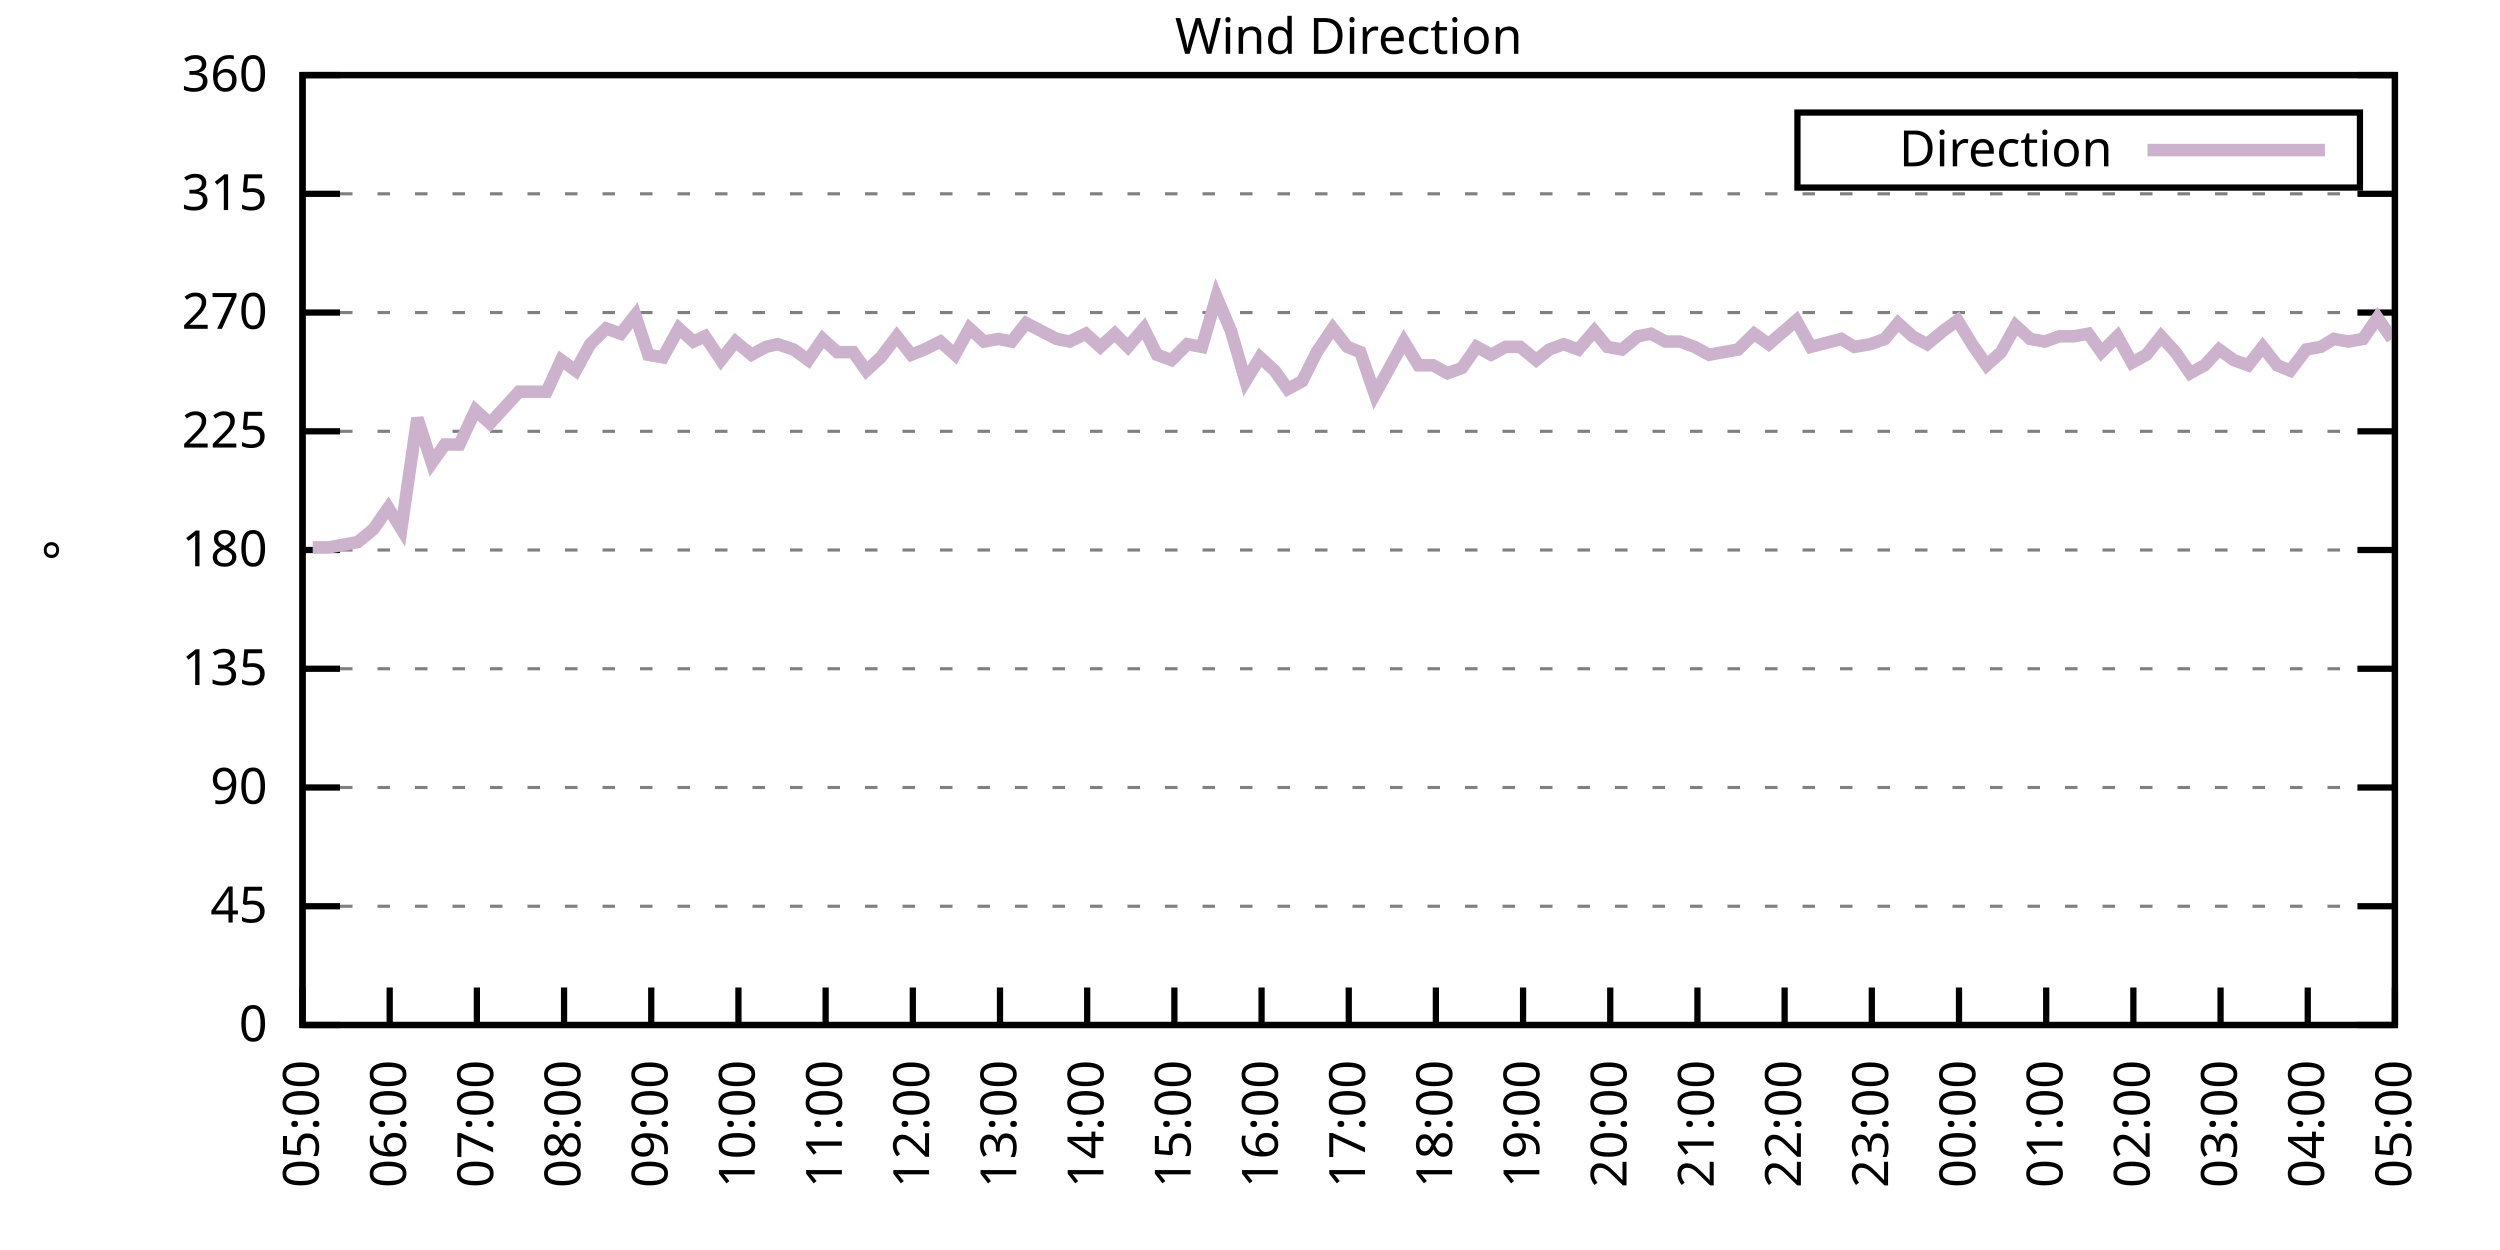
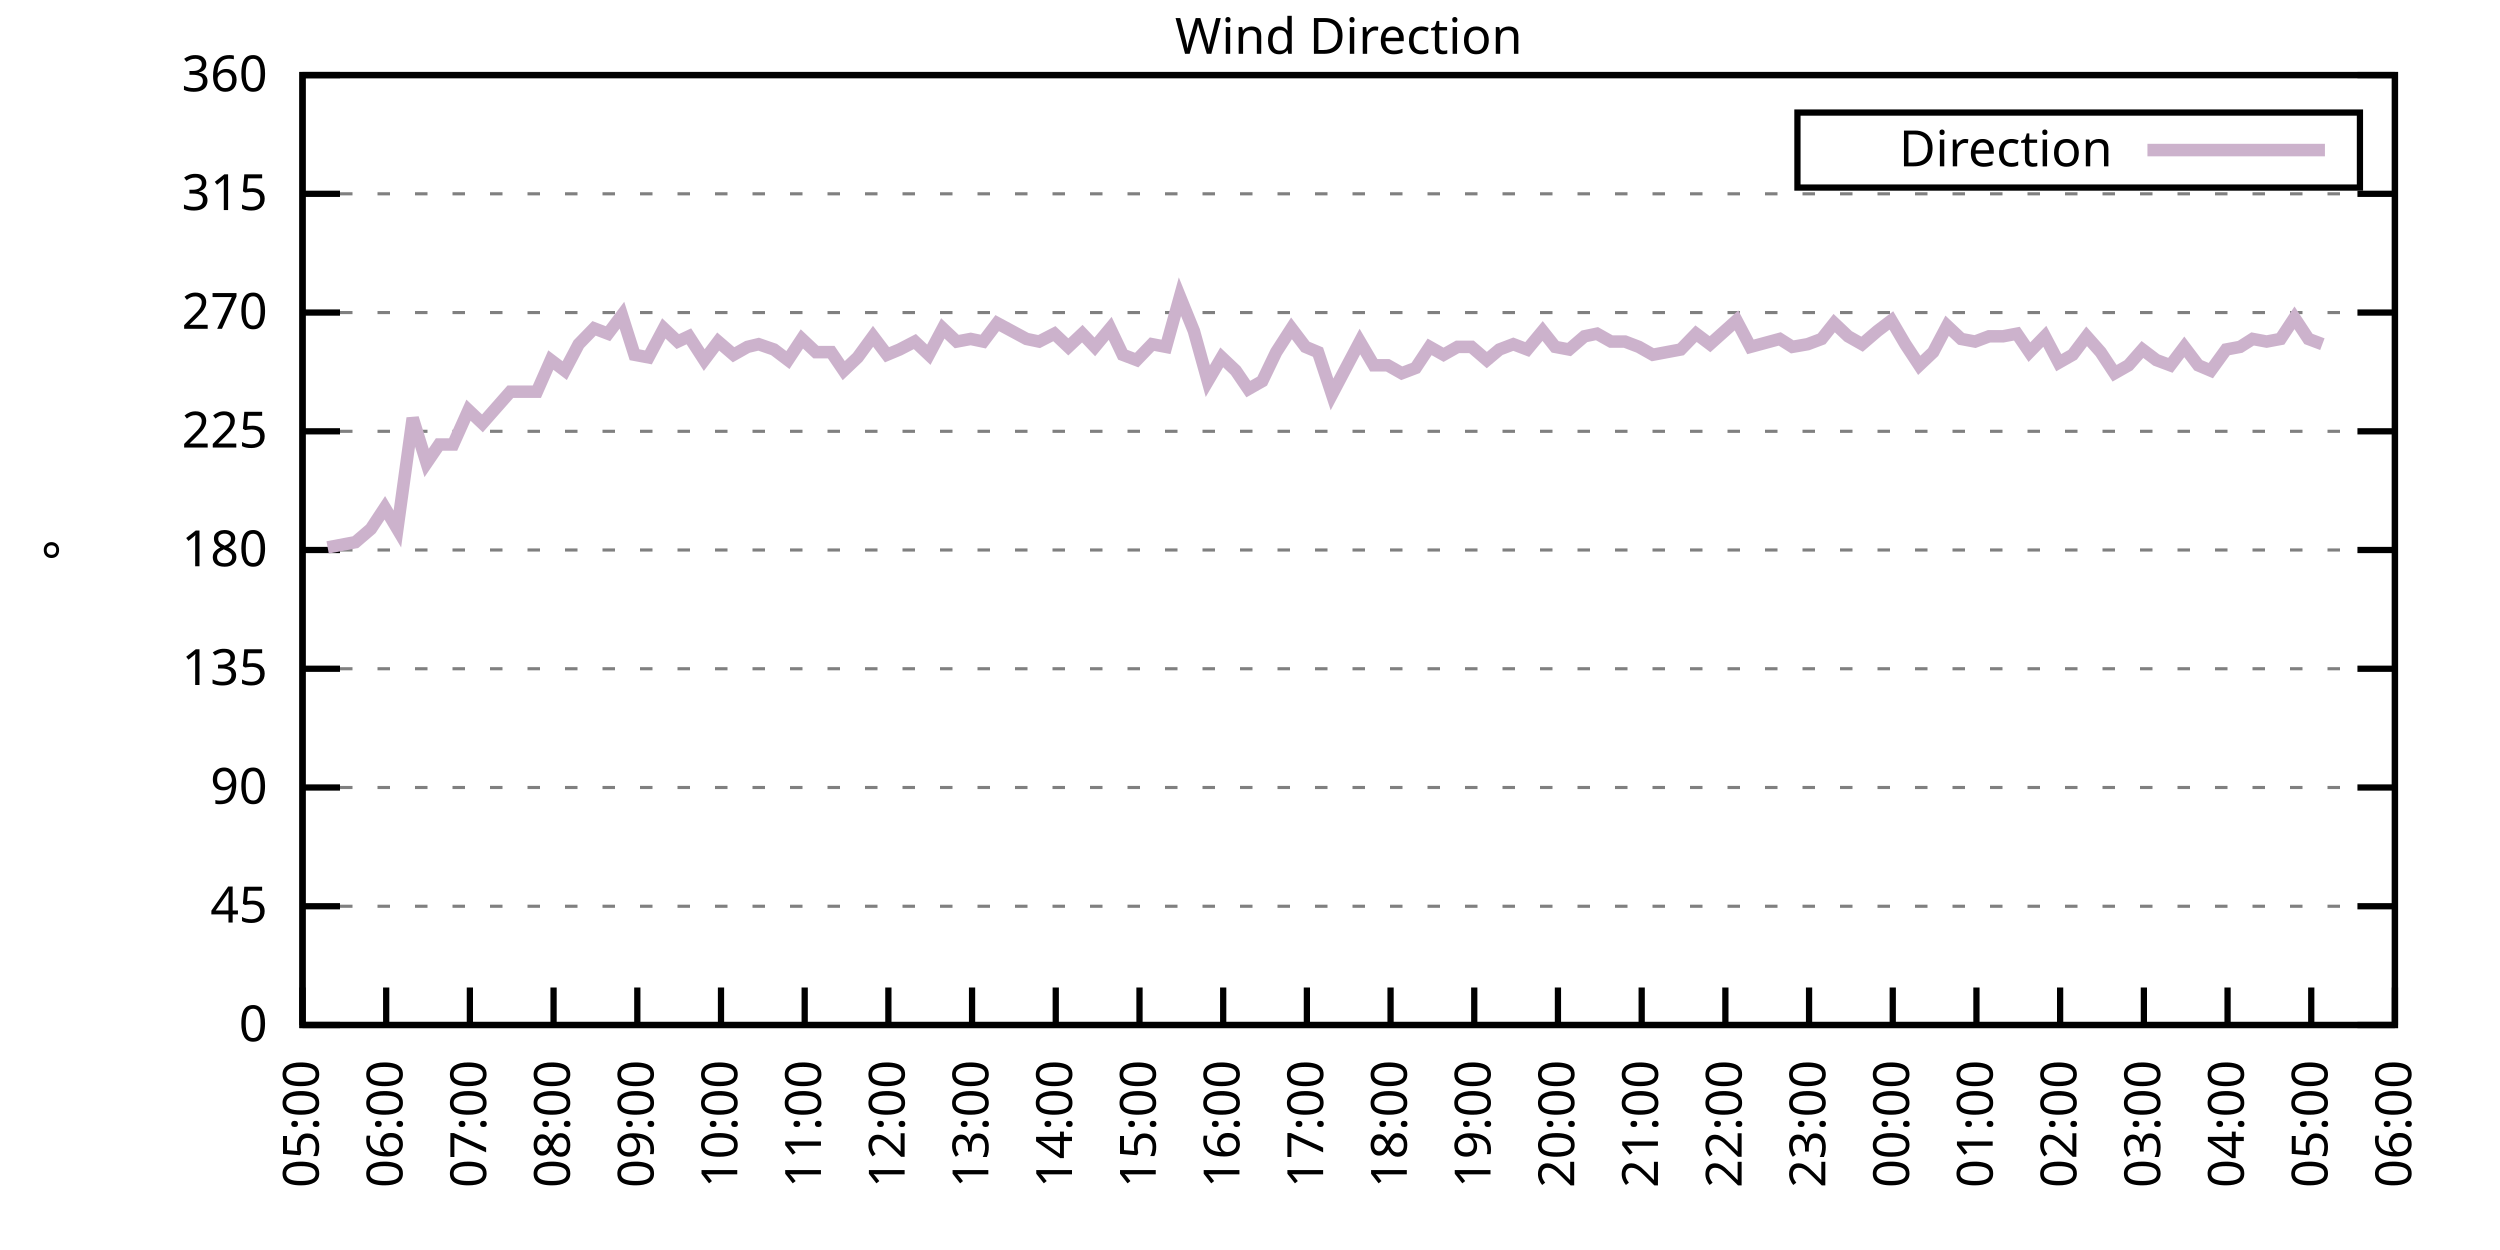
<svg xmlns="http://www.w3.org/2000/svg" xmlns:xlink="http://www.w3.org/1999/xlink" width="400" height="200" viewBox="0 0 400 200">
  <g id="gnuplot_canvas">
    <rect x="0" y="0" width="400" height="200" fill="none" />
    <defs>
      <circle id="gpDot" r="0.5" stroke-width="0.5" stroke="currentColor" />
      <path id="gpPt0" stroke-width="0.333" stroke="currentColor" d="M-1,0 h2 M0,-1 v2" />
      <path id="gpPt1" stroke-width="0.333" stroke="currentColor" d="M-1,-1 L1,1 M1,-1 L-1,1" />
      <path id="gpPt2" stroke-width="0.333" stroke="currentColor" d="M-1,0 L1,0 M0,-1 L0,1 M-1,-1 L1,1 M-1,1 L1,-1" />
      <rect id="gpPt3" stroke-width="0.333" stroke="currentColor" x="-1" y="-1" width="2" height="2" />
      <rect id="gpPt4" stroke-width="0.333" stroke="currentColor" fill="currentColor" x="-1" y="-1" width="2" height="2" />
      <circle id="gpPt5" stroke-width="0.333" stroke="currentColor" cx="0" cy="0" r="1" />
      <use xlink:href="#gpPt5" id="gpPt6" fill="currentColor" stroke="none" />
      <path id="gpPt7" stroke-width="0.333" stroke="currentColor" d="M0,-1.33 L-1.33,0.67 L1.33,0.67 z" />
      <use xlink:href="#gpPt7" id="gpPt8" fill="currentColor" stroke="none" />
      <use xlink:href="#gpPt7" id="gpPt9" stroke="currentColor" transform="rotate(180)" />
      <use xlink:href="#gpPt9" id="gpPt10" fill="currentColor" stroke="none" />
      <use xlink:href="#gpPt3" id="gpPt11" stroke="currentColor" transform="rotate(45)" />
      <use xlink:href="#gpPt11" id="gpPt12" fill="currentColor" stroke="none" />
      <path id="gpPt13" stroke-width="0.333" stroke="currentColor" d="M0,1.330 L1.265,0.411 L0.782,-1.067 L-0.782,-1.076 L-1.265,0.411 z" />
      <use xlink:href="#gpPt13" id="gpPt14" fill="currentColor" stroke="none" />
      <filter id="textbox" filterUnits="objectBoundingBox" x="0" y="0" height="1" width="1">
        <feFlood flood-color="white" flood-opacity="1" result="bgnd" />
        <feComposite in="SourceGraphic" in2="bgnd" operator="atop" />
      </filter>
      <filter id="greybox" filterUnits="objectBoundingBox" x="0" y="0" height="1" width="1">
        <feFlood flood-color="lightgrey" flood-opacity="1" result="grey" />
        <feComposite in="SourceGraphic" in2="grey" operator="atop" />
      </filter>
    </defs>
    <g fill="none" color="white" stroke="currentColor" stroke-width="1.00" stroke-linecap="butt" stroke-linejoin="miter">
</g>
    <g fill="none" color="black" stroke="currentColor" stroke-width="1.00" stroke-linecap="butt" stroke-linejoin="miter">
      <g stroke="none" shape-rendering="crispEdges">
        <polygon fill="rgb(255, 255, 255)" points="48.40,164.00 383.18,164.00 383.18,12.02 48.40,12.02 " />
      </g>
    </g>
    <g fill="none" color="black" stroke="currentColor" stroke-width="1.00" stroke-linecap="butt" stroke-linejoin="miter">
</g>
    <g fill="none" color="black" stroke="black" stroke-width="0.50" stroke-linecap="butt" stroke-linejoin="miter">
</g>
    <g fill="none" color="gray" stroke="currentColor" stroke-width="0.50" stroke-linecap="butt" stroke-linejoin="miter">
      <path stroke="gray" stroke-dasharray="2,4" class="gridline" d="M48.40,164.00 L383.19,164.00  " />
    </g>
    <g fill="none" color="gray" stroke="gray" stroke-width="1.00" stroke-linecap="butt" stroke-linejoin="miter">
</g>
    <g fill="none" color="black" stroke="currentColor" stroke-width="1.00" stroke-linecap="butt" stroke-linejoin="miter">
      <path stroke="black" d="M48.40,164.00 L54.40,164.00 M383.19,164.00 L377.19,164.00  " />
      <g transform="translate(42.80,166.60)" stroke="none" fill="black" font-family="Sans" font-size="8.00" text-anchor="end">
        <text>
          <tspan font-family="Sans"> 0</tspan>
        </text>
      </g>
    </g>
    <g fill="none" color="black" stroke="currentColor" stroke-width="1.00" stroke-linecap="butt" stroke-linejoin="miter">
</g>
    <g fill="none" color="black" stroke="black" stroke-width="0.50" stroke-linecap="butt" stroke-linejoin="miter">
</g>
    <g fill="none" color="gray" stroke="currentColor" stroke-width="0.50" stroke-linecap="butt" stroke-linejoin="miter">
      <path stroke="gray" stroke-dasharray="2,4" class="gridline" d="M48.40,145.00 L383.19,145.00  " />
    </g>
    <g fill="none" color="gray" stroke="gray" stroke-width="1.00" stroke-linecap="butt" stroke-linejoin="miter">
</g>
    <g fill="none" color="black" stroke="currentColor" stroke-width="1.00" stroke-linecap="butt" stroke-linejoin="miter">
      <path stroke="black" d="M48.40,145.00 L54.40,145.00 M383.19,145.00 L377.19,145.00  " />
      <g transform="translate(42.80,147.60)" stroke="none" fill="black" font-family="Sans" font-size="8.00" text-anchor="end">
        <text>
          <tspan font-family="Sans"> 45</tspan>
        </text>
      </g>
    </g>
    <g fill="none" color="black" stroke="currentColor" stroke-width="1.00" stroke-linecap="butt" stroke-linejoin="miter">
</g>
    <g fill="none" color="black" stroke="black" stroke-width="0.50" stroke-linecap="butt" stroke-linejoin="miter">
</g>
    <g fill="none" color="gray" stroke="currentColor" stroke-width="0.50" stroke-linecap="butt" stroke-linejoin="miter">
      <path stroke="gray" stroke-dasharray="2,4" class="gridline" d="M48.40,126.00 L383.19,126.00  " />
    </g>
    <g fill="none" color="gray" stroke="gray" stroke-width="1.00" stroke-linecap="butt" stroke-linejoin="miter">
</g>
    <g fill="none" color="black" stroke="currentColor" stroke-width="1.00" stroke-linecap="butt" stroke-linejoin="miter">
      <path stroke="black" d="M48.40,126.00 L54.40,126.00 M383.19,126.00 L377.19,126.00  " />
      <g transform="translate(42.80,128.60)" stroke="none" fill="black" font-family="Sans" font-size="8.00" text-anchor="end">
        <text>
          <tspan font-family="Sans"> 90</tspan>
        </text>
      </g>
    </g>
    <g fill="none" color="black" stroke="currentColor" stroke-width="1.00" stroke-linecap="butt" stroke-linejoin="miter">
</g>
    <g fill="none" color="black" stroke="black" stroke-width="0.50" stroke-linecap="butt" stroke-linejoin="miter">
</g>
    <g fill="none" color="gray" stroke="currentColor" stroke-width="0.50" stroke-linecap="butt" stroke-linejoin="miter">
      <path stroke="gray" stroke-dasharray="2,4" class="gridline" d="M48.40,107.00 L383.19,107.00  " />
    </g>
    <g fill="none" color="gray" stroke="gray" stroke-width="1.00" stroke-linecap="butt" stroke-linejoin="miter">
</g>
    <g fill="none" color="black" stroke="currentColor" stroke-width="1.00" stroke-linecap="butt" stroke-linejoin="miter">
      <path stroke="black" d="M48.40,107.00 L54.40,107.00 M383.19,107.00 L377.19,107.00  " />
      <g transform="translate(42.80,109.60)" stroke="none" fill="black" font-family="Sans" font-size="8.00" text-anchor="end">
        <text>
          <tspan font-family="Sans"> 135</tspan>
        </text>
      </g>
    </g>
    <g fill="none" color="black" stroke="currentColor" stroke-width="1.00" stroke-linecap="butt" stroke-linejoin="miter">
</g>
    <g fill="none" color="black" stroke="black" stroke-width="0.50" stroke-linecap="butt" stroke-linejoin="miter">
</g>
    <g fill="none" color="gray" stroke="currentColor" stroke-width="0.50" stroke-linecap="butt" stroke-linejoin="miter">
      <path stroke="gray" stroke-dasharray="2,4" class="gridline" d="M48.40,88.00 L383.19,88.00  " />
    </g>
    <g fill="none" color="gray" stroke="gray" stroke-width="1.00" stroke-linecap="butt" stroke-linejoin="miter">
</g>
    <g fill="none" color="black" stroke="currentColor" stroke-width="1.00" stroke-linecap="butt" stroke-linejoin="miter">
      <path stroke="black" d="M48.40,88.00 L54.40,88.00 M383.19,88.00 L377.19,88.00  " />
      <g transform="translate(42.80,90.60)" stroke="none" fill="black" font-family="Sans" font-size="8.00" text-anchor="end">
        <text>
          <tspan font-family="Sans"> 180</tspan>
        </text>
      </g>
    </g>
    <g fill="none" color="black" stroke="currentColor" stroke-width="1.00" stroke-linecap="butt" stroke-linejoin="miter">
</g>
    <g fill="none" color="black" stroke="black" stroke-width="0.50" stroke-linecap="butt" stroke-linejoin="miter">
</g>
    <g fill="none" color="gray" stroke="currentColor" stroke-width="0.50" stroke-linecap="butt" stroke-linejoin="miter">
      <path stroke="gray" stroke-dasharray="2,4" class="gridline" d="M48.40,69.01 L383.19,69.01  " />
    </g>
    <g fill="none" color="gray" stroke="gray" stroke-width="1.00" stroke-linecap="butt" stroke-linejoin="miter">
</g>
    <g fill="none" color="black" stroke="currentColor" stroke-width="1.00" stroke-linecap="butt" stroke-linejoin="miter">
      <path stroke="black" d="M48.40,69.01 L54.40,69.01 M383.19,69.01 L377.19,69.01  " />
      <g transform="translate(42.80,71.61)" stroke="none" fill="black" font-family="Sans" font-size="8.00" text-anchor="end">
        <text>
          <tspan font-family="Sans"> 225</tspan>
        </text>
      </g>
    </g>
    <g fill="none" color="black" stroke="currentColor" stroke-width="1.00" stroke-linecap="butt" stroke-linejoin="miter">
</g>
    <g fill="none" color="black" stroke="black" stroke-width="0.50" stroke-linecap="butt" stroke-linejoin="miter">
</g>
    <g fill="none" color="gray" stroke="currentColor" stroke-width="0.50" stroke-linecap="butt" stroke-linejoin="miter">
      <path stroke="gray" stroke-dasharray="2,4" class="gridline" d="M48.40,50.01 L383.19,50.01  " />
    </g>
    <g fill="none" color="gray" stroke="gray" stroke-width="1.00" stroke-linecap="butt" stroke-linejoin="miter">
</g>
    <g fill="none" color="black" stroke="currentColor" stroke-width="1.00" stroke-linecap="butt" stroke-linejoin="miter">
      <path stroke="black" d="M48.40,50.01 L54.40,50.01 M383.19,50.01 L377.19,50.01  " />
      <g transform="translate(42.80,52.61)" stroke="none" fill="black" font-family="Sans" font-size="8.00" text-anchor="end">
        <text>
          <tspan font-family="Sans"> 270</tspan>
        </text>
      </g>
    </g>
    <g fill="none" color="black" stroke="currentColor" stroke-width="1.00" stroke-linecap="butt" stroke-linejoin="miter">
</g>
    <g fill="none" color="black" stroke="black" stroke-width="0.50" stroke-linecap="butt" stroke-linejoin="miter">
</g>
    <g fill="none" color="gray" stroke="currentColor" stroke-width="0.50" stroke-linecap="butt" stroke-linejoin="miter">
      <path stroke="gray" stroke-dasharray="2,4" class="gridline" d="M48.40,31.01 L383.19,31.01  " />
    </g>
    <g fill="none" color="gray" stroke="gray" stroke-width="1.00" stroke-linecap="butt" stroke-linejoin="miter">
</g>
    <g fill="none" color="black" stroke="currentColor" stroke-width="1.00" stroke-linecap="butt" stroke-linejoin="miter">
      <path stroke="black" d="M48.40,31.01 L54.40,31.01 M383.19,31.01 L377.19,31.01  " />
      <g transform="translate(42.80,33.61)" stroke="none" fill="black" font-family="Sans" font-size="8.00" text-anchor="end">
        <text>
          <tspan font-family="Sans"> 315</tspan>
        </text>
      </g>
    </g>
    <g fill="none" color="black" stroke="currentColor" stroke-width="1.00" stroke-linecap="butt" stroke-linejoin="miter">
</g>
    <g fill="none" color="black" stroke="black" stroke-width="0.50" stroke-linecap="butt" stroke-linejoin="miter">
</g>
    <g fill="none" color="gray" stroke="currentColor" stroke-width="0.50" stroke-linecap="butt" stroke-linejoin="miter">
      <path stroke="gray" stroke-dasharray="2,4" class="gridline" d="M48.40,12.01 L383.19,12.01  " />
    </g>
    <g fill="none" color="gray" stroke="gray" stroke-width="1.00" stroke-linecap="butt" stroke-linejoin="miter">
</g>
    <g fill="none" color="black" stroke="currentColor" stroke-width="1.00" stroke-linecap="butt" stroke-linejoin="miter">
      <path stroke="black" d="M48.40,12.01 L54.40,12.01 M383.19,12.01 L377.19,12.01  " />
      <g transform="translate(42.80,14.61)" stroke="none" fill="black" font-family="Sans" font-size="8.00" text-anchor="end">
        <text>
          <tspan font-family="Sans"> 360</tspan>
        </text>
      </g>
    </g>
    <g fill="none" color="black" stroke="currentColor" stroke-width="1.00" stroke-linecap="butt" stroke-linejoin="miter">
      <path stroke="black" d="M48.40,164.00 L48.40,158.00  " />
      <g transform="translate(51.00,169.60) rotate(270.00)" stroke="none" fill="black" font-family="Sans" font-size="8.00" text-anchor="end">
        <text>
          <tspan font-family="Sans">05:00</tspan>
        </text>
      </g>
    </g>
    <g fill="none" color="black" stroke="currentColor" stroke-width="1.00" stroke-linecap="butt" stroke-linejoin="miter">
-       <path stroke="black" d="M62.35,164.00 L62.35,158.00  " />
-       <g transform="translate(64.95,169.60) rotate(270.00)" stroke="none" fill="black" font-family="Sans" font-size="8.00" text-anchor="end">
+       <path stroke="black" d="M61.79,164.00 L61.79,158.00  " />
+       <g transform="translate(64.39,169.60) rotate(270.00)" stroke="none" fill="black" font-family="Sans" font-size="8.00" text-anchor="end">
        <text>
          <tspan font-family="Sans">06:00</tspan>
        </text>
      </g>
    </g>
    <g fill="none" color="black" stroke="currentColor" stroke-width="1.00" stroke-linecap="butt" stroke-linejoin="miter">
-       <path stroke="black" d="M76.30,164.00 L76.30,158.00  " />
-       <g transform="translate(78.90,169.60) rotate(270.00)" stroke="none" fill="black" font-family="Sans" font-size="8.00" text-anchor="end">
+       <path stroke="black" d="M75.18,164.00 L75.18,158.00  " />
+       <g transform="translate(77.78,169.60) rotate(270.00)" stroke="none" fill="black" font-family="Sans" font-size="8.00" text-anchor="end">
        <text>
          <tspan font-family="Sans">07:00</tspan>
        </text>
      </g>
    </g>
    <g fill="none" color="black" stroke="currentColor" stroke-width="1.00" stroke-linecap="butt" stroke-linejoin="miter">
-       <path stroke="black" d="M90.25,164.00 L90.25,158.00  " />
-       <g transform="translate(92.85,169.60) rotate(270.00)" stroke="none" fill="black" font-family="Sans" font-size="8.00" text-anchor="end">
+       <path stroke="black" d="M88.57,164.00 L88.57,158.00  " />
+       <g transform="translate(91.17,169.60) rotate(270.00)" stroke="none" fill="black" font-family="Sans" font-size="8.00" text-anchor="end">
        <text>
          <tspan font-family="Sans">08:00</tspan>
        </text>
      </g>
    </g>
    <g fill="none" color="black" stroke="currentColor" stroke-width="1.00" stroke-linecap="butt" stroke-linejoin="miter">
-       <path stroke="black" d="M104.20,164.00 L104.20,158.00  " />
-       <g transform="translate(106.80,169.60) rotate(270.00)" stroke="none" fill="black" font-family="Sans" font-size="8.00" text-anchor="end">
+       <path stroke="black" d="M101.97,164.00 L101.97,158.00  " />
+       <g transform="translate(104.57,169.60) rotate(270.00)" stroke="none" fill="black" font-family="Sans" font-size="8.00" text-anchor="end">
        <text>
          <tspan font-family="Sans">09:00</tspan>
        </text>
      </g>
    </g>
    <g fill="none" color="black" stroke="currentColor" stroke-width="1.00" stroke-linecap="butt" stroke-linejoin="miter">
-       <path stroke="black" d="M118.15,164.00 L118.15,158.00  " />
-       <g transform="translate(120.75,169.60) rotate(270.00)" stroke="none" fill="black" font-family="Sans" font-size="8.00" text-anchor="end">
+       <path stroke="black" d="M115.36,164.00 L115.36,158.00  " />
+       <g transform="translate(117.96,169.60) rotate(270.00)" stroke="none" fill="black" font-family="Sans" font-size="8.00" text-anchor="end">
        <text>
          <tspan font-family="Sans">10:00</tspan>
        </text>
      </g>
    </g>
    <g fill="none" color="black" stroke="currentColor" stroke-width="1.00" stroke-linecap="butt" stroke-linejoin="miter">
-       <path stroke="black" d="M132.10,164.00 L132.10,158.00  " />
-       <g transform="translate(134.70,169.60) rotate(270.00)" stroke="none" fill="black" font-family="Sans" font-size="8.00" text-anchor="end">
+       <path stroke="black" d="M128.75,164.00 L128.75,158.00  " />
+       <g transform="translate(131.35,169.60) rotate(270.00)" stroke="none" fill="black" font-family="Sans" font-size="8.00" text-anchor="end">
        <text>
          <tspan font-family="Sans">11:00</tspan>
        </text>
      </g>
    </g>
    <g fill="none" color="black" stroke="currentColor" stroke-width="1.00" stroke-linecap="butt" stroke-linejoin="miter">
-       <path stroke="black" d="M146.05,164.00 L146.05,158.00  " />
-       <g transform="translate(148.65,169.60) rotate(270.00)" stroke="none" fill="black" font-family="Sans" font-size="8.00" text-anchor="end">
+       <path stroke="black" d="M142.14,164.00 L142.14,158.00  " />
+       <g transform="translate(144.74,169.60) rotate(270.00)" stroke="none" fill="black" font-family="Sans" font-size="8.00" text-anchor="end">
        <text>
          <tspan font-family="Sans">12:00</tspan>
        </text>
      </g>
    </g>
    <g fill="none" color="black" stroke="currentColor" stroke-width="1.00" stroke-linecap="butt" stroke-linejoin="miter">
-       <path stroke="black" d="M160.00,164.00 L160.00,158.00  " />
-       <g transform="translate(162.60,169.60) rotate(270.00)" stroke="none" fill="black" font-family="Sans" font-size="8.00" text-anchor="end">
+       <path stroke="black" d="M155.53,164.00 L155.53,158.00  " />
+       <g transform="translate(158.13,169.60) rotate(270.00)" stroke="none" fill="black" font-family="Sans" font-size="8.00" text-anchor="end">
        <text>
          <tspan font-family="Sans">13:00</tspan>
        </text>
      </g>
    </g>
    <g fill="none" color="black" stroke="currentColor" stroke-width="1.00" stroke-linecap="butt" stroke-linejoin="miter">
-       <path stroke="black" d="M173.95,164.00 L173.95,158.00  " />
-       <g transform="translate(176.55,169.60) rotate(270.00)" stroke="none" fill="black" font-family="Sans" font-size="8.00" text-anchor="end">
+       <path stroke="black" d="M168.92,164.00 L168.92,158.00  " />
+       <g transform="translate(171.52,169.60) rotate(270.00)" stroke="none" fill="black" font-family="Sans" font-size="8.00" text-anchor="end">
        <text>
          <tspan font-family="Sans">14:00</tspan>
        </text>
      </g>
    </g>
    <g fill="none" color="black" stroke="currentColor" stroke-width="1.00" stroke-linecap="butt" stroke-linejoin="miter">
-       <path stroke="black" d="M187.90,164.00 L187.90,158.00  " />
-       <g transform="translate(190.50,169.60) rotate(270.00)" stroke="none" fill="black" font-family="Sans" font-size="8.00" text-anchor="end">
+       <path stroke="black" d="M182.32,164.00 L182.32,158.00  " />
+       <g transform="translate(184.92,169.60) rotate(270.00)" stroke="none" fill="black" font-family="Sans" font-size="8.00" text-anchor="end">
        <text>
          <tspan font-family="Sans">15:00</tspan>
        </text>
      </g>
    </g>
    <g fill="none" color="black" stroke="currentColor" stroke-width="1.00" stroke-linecap="butt" stroke-linejoin="miter">
-       <path stroke="black" d="M201.85,164.00 L201.85,158.00  " />
-       <g transform="translate(204.45,169.60) rotate(270.00)" stroke="none" fill="black" font-family="Sans" font-size="8.00" text-anchor="end">
+       <path stroke="black" d="M195.71,164.00 L195.71,158.00  " />
+       <g transform="translate(198.31,169.60) rotate(270.00)" stroke="none" fill="black" font-family="Sans" font-size="8.00" text-anchor="end">
        <text>
          <tspan font-family="Sans">16:00</tspan>
        </text>
      </g>
    </g>
    <g fill="none" color="black" stroke="currentColor" stroke-width="1.00" stroke-linecap="butt" stroke-linejoin="miter">
-       <path stroke="black" d="M215.80,164.00 L215.80,158.00  " />
-       <g transform="translate(218.40,169.60) rotate(270.00)" stroke="none" fill="black" font-family="Sans" font-size="8.00" text-anchor="end">
+       <path stroke="black" d="M209.10,164.00 L209.10,158.00  " />
+       <g transform="translate(211.70,169.60) rotate(270.00)" stroke="none" fill="black" font-family="Sans" font-size="8.00" text-anchor="end">
        <text>
          <tspan font-family="Sans">17:00</tspan>
        </text>
      </g>
    </g>
    <g fill="none" color="black" stroke="currentColor" stroke-width="1.00" stroke-linecap="butt" stroke-linejoin="miter">
-       <path stroke="black" d="M229.74,164.00 L229.74,158.00  " />
-       <g transform="translate(232.34,169.60) rotate(270.00)" stroke="none" fill="black" font-family="Sans" font-size="8.00" text-anchor="end">
+       <path stroke="black" d="M222.49,164.00 L222.49,158.00  " />
+       <g transform="translate(225.09,169.60) rotate(270.00)" stroke="none" fill="black" font-family="Sans" font-size="8.00" text-anchor="end">
        <text>
          <tspan font-family="Sans">18:00</tspan>
        </text>
      </g>
    </g>
    <g fill="none" color="black" stroke="currentColor" stroke-width="1.00" stroke-linecap="butt" stroke-linejoin="miter">
-       <path stroke="black" d="M243.69,164.00 L243.69,158.00  " />
-       <g transform="translate(246.29,169.60) rotate(270.00)" stroke="none" fill="black" font-family="Sans" font-size="8.00" text-anchor="end">
+       <path stroke="black" d="M235.88,164.00 L235.88,158.00  " />
+       <g transform="translate(238.48,169.60) rotate(270.00)" stroke="none" fill="black" font-family="Sans" font-size="8.00" text-anchor="end">
        <text>
          <tspan font-family="Sans">19:00</tspan>
        </text>
      </g>
    </g>
    <g fill="none" color="black" stroke="currentColor" stroke-width="1.00" stroke-linecap="butt" stroke-linejoin="miter">
-       <path stroke="black" d="M257.64,164.00 L257.64,158.00  " />
-       <g transform="translate(260.24,169.60) rotate(270.00)" stroke="none" fill="black" font-family="Sans" font-size="8.00" text-anchor="end">
+       <path stroke="black" d="M249.27,164.00 L249.27,158.00  " />
+       <g transform="translate(251.87,169.60) rotate(270.00)" stroke="none" fill="black" font-family="Sans" font-size="8.00" text-anchor="end">
        <text>
          <tspan font-family="Sans">20:00</tspan>
        </text>
      </g>
    </g>
    <g fill="none" color="black" stroke="currentColor" stroke-width="1.00" stroke-linecap="butt" stroke-linejoin="miter">
-       <path stroke="black" d="M271.59,164.00 L271.59,158.00  " />
-       <g transform="translate(274.19,169.60) rotate(270.00)" stroke="none" fill="black" font-family="Sans" font-size="8.00" text-anchor="end">
+       <path stroke="black" d="M262.67,164.00 L262.67,158.00  " />
+       <g transform="translate(265.27,169.60) rotate(270.00)" stroke="none" fill="black" font-family="Sans" font-size="8.00" text-anchor="end">
        <text>
          <tspan font-family="Sans">21:00</tspan>
        </text>
      </g>
    </g>
    <g fill="none" color="black" stroke="currentColor" stroke-width="1.00" stroke-linecap="butt" stroke-linejoin="miter">
-       <path stroke="black" d="M285.54,164.00 L285.54,158.00  " />
-       <g transform="translate(288.14,169.60) rotate(270.00)" stroke="none" fill="black" font-family="Sans" font-size="8.00" text-anchor="end">
+       <path stroke="black" d="M276.06,164.00 L276.06,158.00  " />
+       <g transform="translate(278.66,169.60) rotate(270.00)" stroke="none" fill="black" font-family="Sans" font-size="8.00" text-anchor="end">
        <text>
          <tspan font-family="Sans">22:00</tspan>
        </text>
      </g>
    </g>
    <g fill="none" color="black" stroke="currentColor" stroke-width="1.00" stroke-linecap="butt" stroke-linejoin="miter">
-       <path stroke="black" d="M299.49,164.00 L299.49,158.00  " />
-       <g transform="translate(302.09,169.60) rotate(270.00)" stroke="none" fill="black" font-family="Sans" font-size="8.00" text-anchor="end">
+       <path stroke="black" d="M289.45,164.00 L289.45,158.00  " />
+       <g transform="translate(292.05,169.60) rotate(270.00)" stroke="none" fill="black" font-family="Sans" font-size="8.00" text-anchor="end">
        <text>
          <tspan font-family="Sans">23:00</tspan>
        </text>
      </g>
    </g>
    <g fill="none" color="black" stroke="currentColor" stroke-width="1.00" stroke-linecap="butt" stroke-linejoin="miter">
-       <path stroke="black" d="M313.44,164.00 L313.44,158.00  " />
-       <g transform="translate(316.04,169.60) rotate(270.00)" stroke="none" fill="black" font-family="Sans" font-size="8.00" text-anchor="end">
+       <path stroke="black" d="M302.84,164.00 L302.84,158.00  " />
+       <g transform="translate(305.44,169.60) rotate(270.00)" stroke="none" fill="black" font-family="Sans" font-size="8.00" text-anchor="end">
        <text>
          <tspan font-family="Sans">00:00</tspan>
        </text>
      </g>
    </g>
    <g fill="none" color="black" stroke="currentColor" stroke-width="1.00" stroke-linecap="butt" stroke-linejoin="miter">
-       <path stroke="black" d="M327.39,164.00 L327.39,158.00  " />
-       <g transform="translate(329.99,169.60) rotate(270.00)" stroke="none" fill="black" font-family="Sans" font-size="8.00" text-anchor="end">
+       <path stroke="black" d="M316.23,164.00 L316.23,158.00  " />
+       <g transform="translate(318.83,169.60) rotate(270.00)" stroke="none" fill="black" font-family="Sans" font-size="8.00" text-anchor="end">
        <text>
          <tspan font-family="Sans">01:00</tspan>
        </text>
      </g>
    </g>
    <g fill="none" color="black" stroke="currentColor" stroke-width="1.00" stroke-linecap="butt" stroke-linejoin="miter">
-       <path stroke="black" d="M341.34,164.00 L341.34,158.00  " />
-       <g transform="translate(343.94,169.60) rotate(270.00)" stroke="none" fill="black" font-family="Sans" font-size="8.00" text-anchor="end">
+       <path stroke="black" d="M329.62,164.00 L329.62,158.00  " />
+       <g transform="translate(332.22,169.60) rotate(270.00)" stroke="none" fill="black" font-family="Sans" font-size="8.00" text-anchor="end">
        <text>
          <tspan font-family="Sans">02:00</tspan>
        </text>
      </g>
    </g>
    <g fill="none" color="black" stroke="currentColor" stroke-width="1.00" stroke-linecap="butt" stroke-linejoin="miter">
-       <path stroke="black" d="M355.29,164.00 L355.29,158.00  " />
-       <g transform="translate(357.89,169.60) rotate(270.00)" stroke="none" fill="black" font-family="Sans" font-size="8.00" text-anchor="end">
+       <path stroke="black" d="M343.02,164.00 L343.02,158.00  " />
+       <g transform="translate(345.62,169.60) rotate(270.00)" stroke="none" fill="black" font-family="Sans" font-size="8.00" text-anchor="end">
        <text>
          <tspan font-family="Sans">03:00</tspan>
        </text>
      </g>
    </g>
    <g fill="none" color="black" stroke="currentColor" stroke-width="1.00" stroke-linecap="butt" stroke-linejoin="miter">
-       <path stroke="black" d="M369.24,164.00 L369.24,158.00  " />
-       <g transform="translate(371.84,169.60) rotate(270.00)" stroke="none" fill="black" font-family="Sans" font-size="8.00" text-anchor="end">
+       <path stroke="black" d="M356.41,164.00 L356.41,158.00  " />
+       <g transform="translate(359.01,169.60) rotate(270.00)" stroke="none" fill="black" font-family="Sans" font-size="8.00" text-anchor="end">
        <text>
          <tspan font-family="Sans">04:00</tspan>
+         </text>
+       </g>
+     </g>
+     <g fill="none" color="black" stroke="currentColor" stroke-width="1.00" stroke-linecap="butt" stroke-linejoin="miter">
+       <path stroke="black" d="M369.80,164.00 L369.80,158.00  " />
+       <g transform="translate(372.40,169.60) rotate(270.00)" stroke="none" fill="black" font-family="Sans" font-size="8.00" text-anchor="end">
+         <text>
+           <tspan font-family="Sans">05:00</tspan>
        </text>
      </g>
    </g>
    <g fill="none" color="black" stroke="currentColor" stroke-width="1.00" stroke-linecap="butt" stroke-linejoin="miter">
      <path stroke="black" d="M383.19,164.00 L383.19,158.00  " />
      <g transform="translate(385.79,169.60) rotate(270.00)" stroke="none" fill="black" font-family="Sans" font-size="8.00" text-anchor="end">
        <text>
-           <tspan font-family="Sans">05:00</tspan>
+           <tspan font-family="Sans">06:00</tspan>
        </text>
      </g>
    </g>
    <g fill="none" color="black" stroke="currentColor" stroke-width="1.00" stroke-linecap="butt" stroke-linejoin="miter">
</g>
    <g fill="none" color="black" stroke="currentColor" stroke-width="1.00" stroke-linecap="butt" stroke-linejoin="miter">
      <path stroke="black" d="M48.40,12.01 L48.40,164.00 L383.19,164.00 L383.19,12.01 L48.40,12.01 Z  " />
    </g>
    <g fill="none" color="black" stroke="currentColor" stroke-width="1.00" stroke-linecap="butt" stroke-linejoin="miter">
</g>
    <g fill="none" color="black" stroke="currentColor" stroke-width="1.00" stroke-linecap="butt" stroke-linejoin="miter">
      <path stroke="black" d="M287.59,30.01 L287.59,18.01 L377.59,18.01 L377.59,30.01 L287.59,30.01 Z  " />
    </g>
    <g id="Wind_direction_plot_1">
      <g fill="none" color="white" stroke="black" stroke-width="2.00" stroke-linecap="butt" stroke-linejoin="miter">
</g>
      <g fill="none" color="black" stroke="currentColor" stroke-width="2.00" stroke-linecap="butt" stroke-linejoin="miter">
        <g transform="translate(337.99,26.61)" stroke="none" fill="black" font-family="Sans" font-size="8.00" text-anchor="end">
          <text>
            <tspan font-family="Sans">Direction</tspan>
          </text>
        </g>
      </g>
      <g fill="none" color="black" stroke="currentColor" stroke-width="2.00" stroke-linecap="butt" stroke-linejoin="miter">
-         <path stroke="rgb(204, 178, 204)" d="M343.59,24.01 L371.99,24.01 M50.03,87.58 L52.58,87.58 L54.91,87.16 L57.23,86.74 L59.79,84.63 L62.12,81.25   L64.21,84.63 L66.77,66.90 L69.09,74.07 L71.18,71.12 L73.51,71.12 L76.07,65.63 L78.39,67.74 L80.72,65.21   L83.04,62.67 L85.37,62.67 L87.46,62.67 L89.78,57.61 L92.11,59.30 L94.43,55.07 L96.99,52.54 L99.32,53.39   L101.64,50.43 L103.73,56.76 L106.06,57.18 L108.62,52.54 L110.94,54.65 L112.80,53.81 L115.36,57.61 L117.68,54.65   L120.24,56.76 L122.57,55.50 L124.43,55.07 L126.98,55.92 L129.31,57.61 L131.63,54.23 L133.96,56.34 L136.51,56.34   L138.61,59.30 L140.93,57.18 L143.49,53.81 L145.81,56.76 L147.91,55.92 L150.46,54.65 L152.79,56.76 L155.11,52.54   L157.44,54.65 L159.76,54.23 L161.86,54.65 L164.18,51.70 L169.06,54.23 L171.16,54.65 L173.71,53.39 L176.04,55.50   L178.36,53.39 L180.46,55.50 L183.01,52.54 L185.11,56.76 L187.43,57.61 L189.99,55.07 L192.31,55.50 L194.64,47.47   L196.96,52.96 L199.29,60.98 L201.61,57.18 L203.94,59.30 L206.03,62.25 L208.36,60.98 L210.68,56.34 L213.24,52.54   L215.56,55.50 L217.65,56.34 L219.98,63.10 L222.54,58.45 L224.63,54.65 L226.95,58.45 L229.28,58.45 L231.60,59.72   L233.93,58.87 L236.25,55.50 L238.58,56.76 L240.90,55.50 L243.23,55.50 L245.79,57.61 L247.88,55.92 L250.20,55.07   L252.53,55.92 L255.09,52.96 L257.18,55.50 L259.50,55.92 L262.06,53.81 L264.15,53.39 L266.48,54.65 L268.80,54.65   L271.13,55.50 L273.45,56.76 L275.78,56.34 L278.10,55.92 L280.66,53.39 L282.99,55.07 L287.40,51.27 L289.73,55.50   L294.61,54.23 L296.70,55.50 L299.26,55.07 L301.58,54.23 L303.68,51.70 L306.00,53.81 L308.33,55.07 L310.88,52.96   L313.21,51.27 L315.53,55.07 L317.86,58.45 L320.18,56.34 L322.51,52.12 L324.83,54.23 L327.16,54.65 L329.48,53.81   L331.81,53.81 L334.13,53.39 L336.23,56.34 L338.78,53.81 L341.11,58.03 L343.43,56.76 L345.76,53.81 L348.08,56.34   L350.41,59.72 L352.73,58.45 L355.06,55.92 L357.38,57.61 L359.71,58.45 L362.03,55.50 L364.36,58.45 L366.45,59.30   L369.01,55.92 L371.33,55.50 L373.43,54.23 L375.75,54.65 L378.08,54.23 L380.40,50.85 L382.73,54.23  " />
+         <path stroke="rgb(204, 178, 204)" d="M343.59,24.01 L371.99,24.01 M52.42,87.58 L54.65,87.16 L56.88,86.74 L59.34,84.63 L61.57,81.25 L63.58,84.63   L66.03,66.90 L68.26,74.07 L70.27,71.12 L72.50,71.12 L74.96,65.63 L77.19,67.74 L79.42,65.21 L81.66,62.67   L83.89,62.67 L85.90,62.67 L88.13,57.61 L90.36,59.30 L92.59,55.07 L95.05,52.54 L97.28,53.39 L99.51,50.43   L101.52,56.76 L103.75,57.18 L106.21,52.54 L108.44,54.65 L110.22,53.81 L112.68,57.61 L114.91,54.65 L117.37,56.76   L119.60,55.50 L121.38,55.07 L123.84,55.92 L126.07,57.61 L128.30,54.23 L130.54,56.34 L132.99,56.34 L135.00,59.30   L137.23,57.18 L139.69,53.81 L141.92,56.76 L143.93,55.92 L146.38,54.65 L148.61,56.76 L150.85,52.54 L153.08,54.65   L155.31,54.23 L157.32,54.65 L159.55,51.70 L164.24,54.23 L166.25,54.65 L168.70,53.39 L170.93,55.50 L173.17,53.39   L175.17,55.50 L177.63,52.54 L179.64,56.76 L181.87,57.61 L184.32,55.07 L186.56,55.50 L188.79,47.47 L191.02,52.96   L193.25,60.98 L195.48,57.18 L197.72,59.30 L199.73,62.25 L201.96,60.98 L204.19,56.34 L206.64,52.54 L208.88,55.50   L210.88,56.34 L213.12,63.10 L215.57,58.45 L217.58,54.65 L219.81,58.45 L222.04,58.45 L224.28,59.72 L226.51,58.87   L228.74,55.50 L230.97,56.76 L233.20,55.50 L235.44,55.50 L237.89,57.61 L239.90,55.92 L242.13,55.07 L244.36,55.92   L246.82,52.96 L248.83,55.50 L251.06,55.92 L253.51,53.81 L255.52,53.39 L257.76,54.65 L259.99,54.65 L262.22,55.50   L264.45,56.76 L266.68,56.34 L268.92,55.92 L271.37,53.39 L273.60,55.07 L277.84,51.27 L280.07,55.50 L284.76,54.23   L286.77,55.50 L289.23,55.07 L291.46,54.23 L293.47,51.70 L295.70,53.81 L297.93,55.07 L300.39,52.96 L302.62,51.27   L304.85,55.07 L307.08,58.45 L309.31,56.34 L311.54,52.12 L313.78,54.23 L316.01,54.65 L318.24,53.81 L320.47,53.81   L322.70,53.39 L324.71,56.34 L327.17,53.81 L329.40,58.03 L331.63,56.76 L333.86,53.81 L336.10,56.34 L338.33,59.72   L340.56,58.45 L342.79,55.92 L345.02,57.61 L347.26,58.45 L349.49,55.50 L351.72,58.45 L353.73,59.30 L356.18,55.92   L358.42,55.50 L360.42,54.23 L362.66,54.65 L364.89,54.23 L367.12,50.85 L369.35,54.23 L371.58,55.07  " />
      </g>
    </g>
    <g fill="none" color="black" stroke="currentColor" stroke-width="2.00" stroke-linecap="butt" stroke-linejoin="miter">
</g>
    <g fill="none" color="black" stroke="black" stroke-width="1.00" stroke-linecap="butt" stroke-linejoin="miter">
</g>
    <g fill="none" color="black" stroke="currentColor" stroke-width="1.00" stroke-linecap="butt" stroke-linejoin="miter">
      <path stroke="black" d="M48.40,12.01 L48.40,164.00 L383.19,164.00 L383.19,12.01 L48.40,12.01 Z  " />
      <g transform="translate(12.80,88.01) rotate(270.00)" stroke="none" fill="black" font-family="Sans" font-size="8.00" text-anchor="middle">
        <text>
          <tspan font-family="Sans">°</tspan>
        </text>
      </g>
    </g>
    <g fill="none" color="black" stroke="currentColor" stroke-width="1.00" stroke-linecap="butt" stroke-linejoin="miter">
</g>
    <g fill="none" color="black" stroke="currentColor" stroke-width="1.00" stroke-linecap="butt" stroke-linejoin="miter">
      <g transform="translate(215.79,8.61)" stroke="none" fill="black" font-family="Sans" font-size="8.00" text-anchor="middle">
        <text>
          <tspan font-family="Sans">Wind Direction</tspan>
        </text>
      </g>
    </g>
    <g fill="none" color="black" stroke="currentColor" stroke-width="1.00" stroke-linecap="butt" stroke-linejoin="miter">
</g>
  </g>
</svg>
